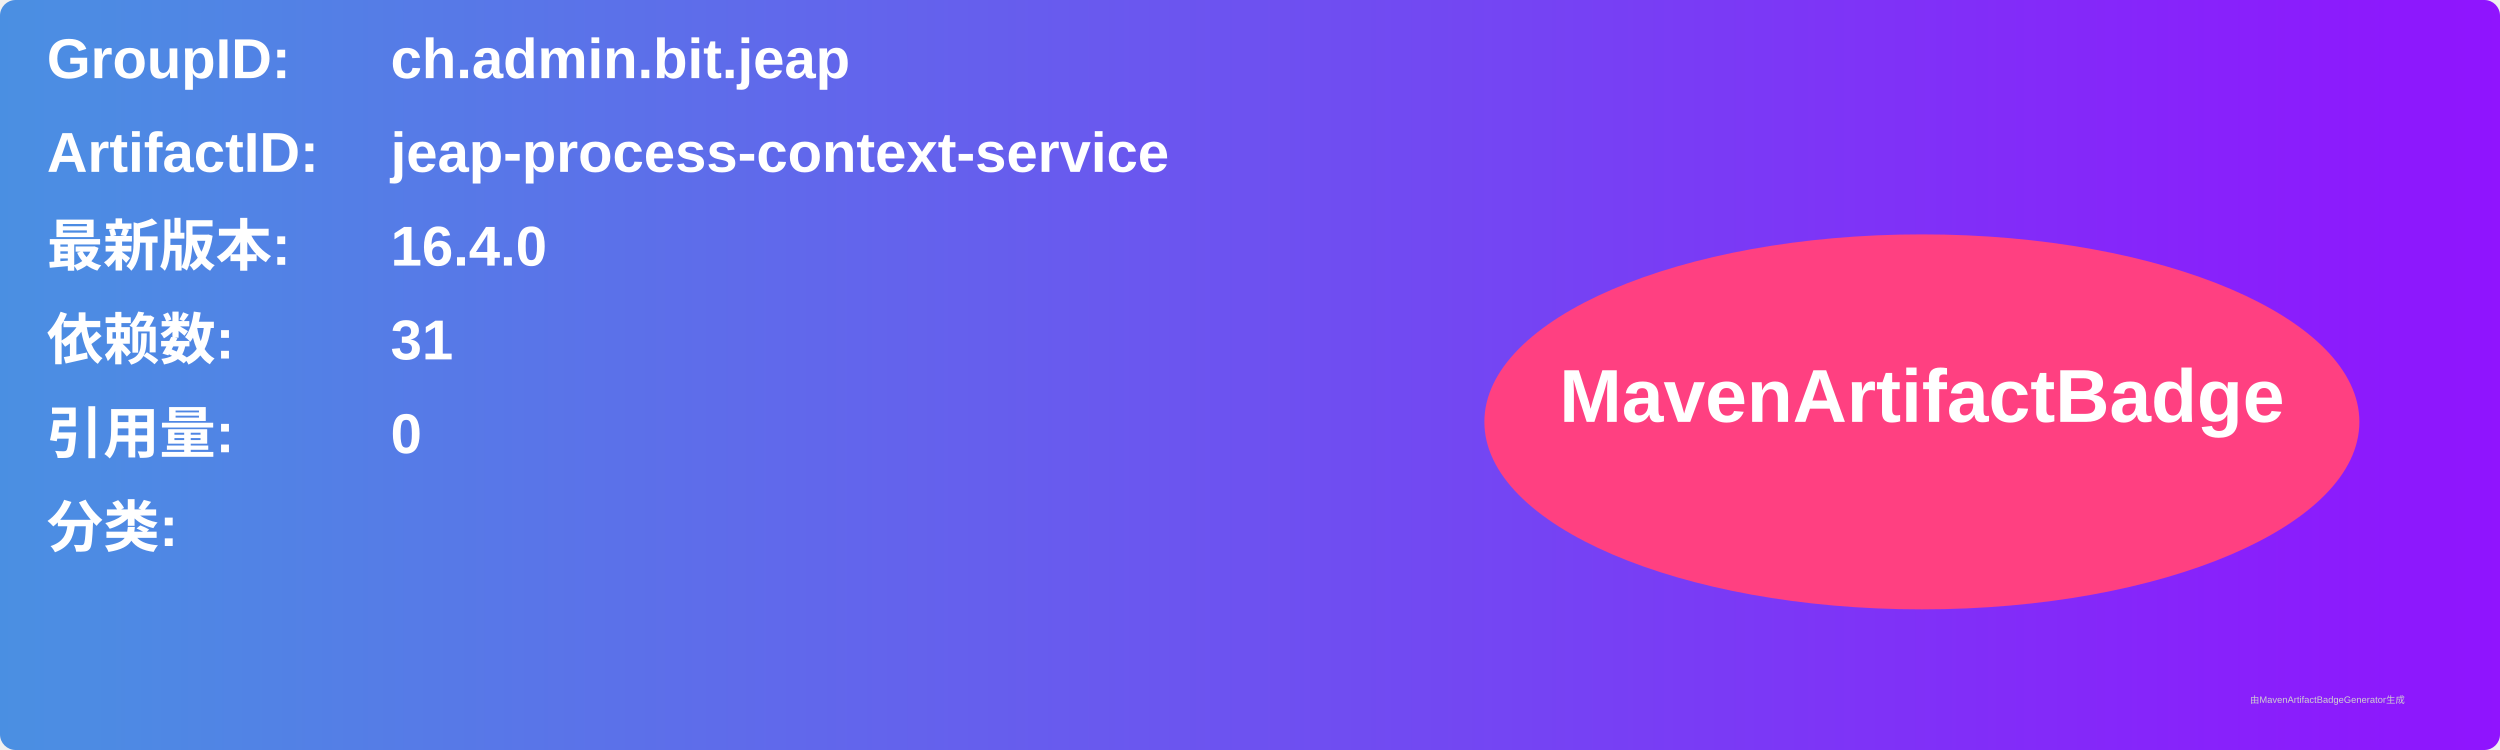
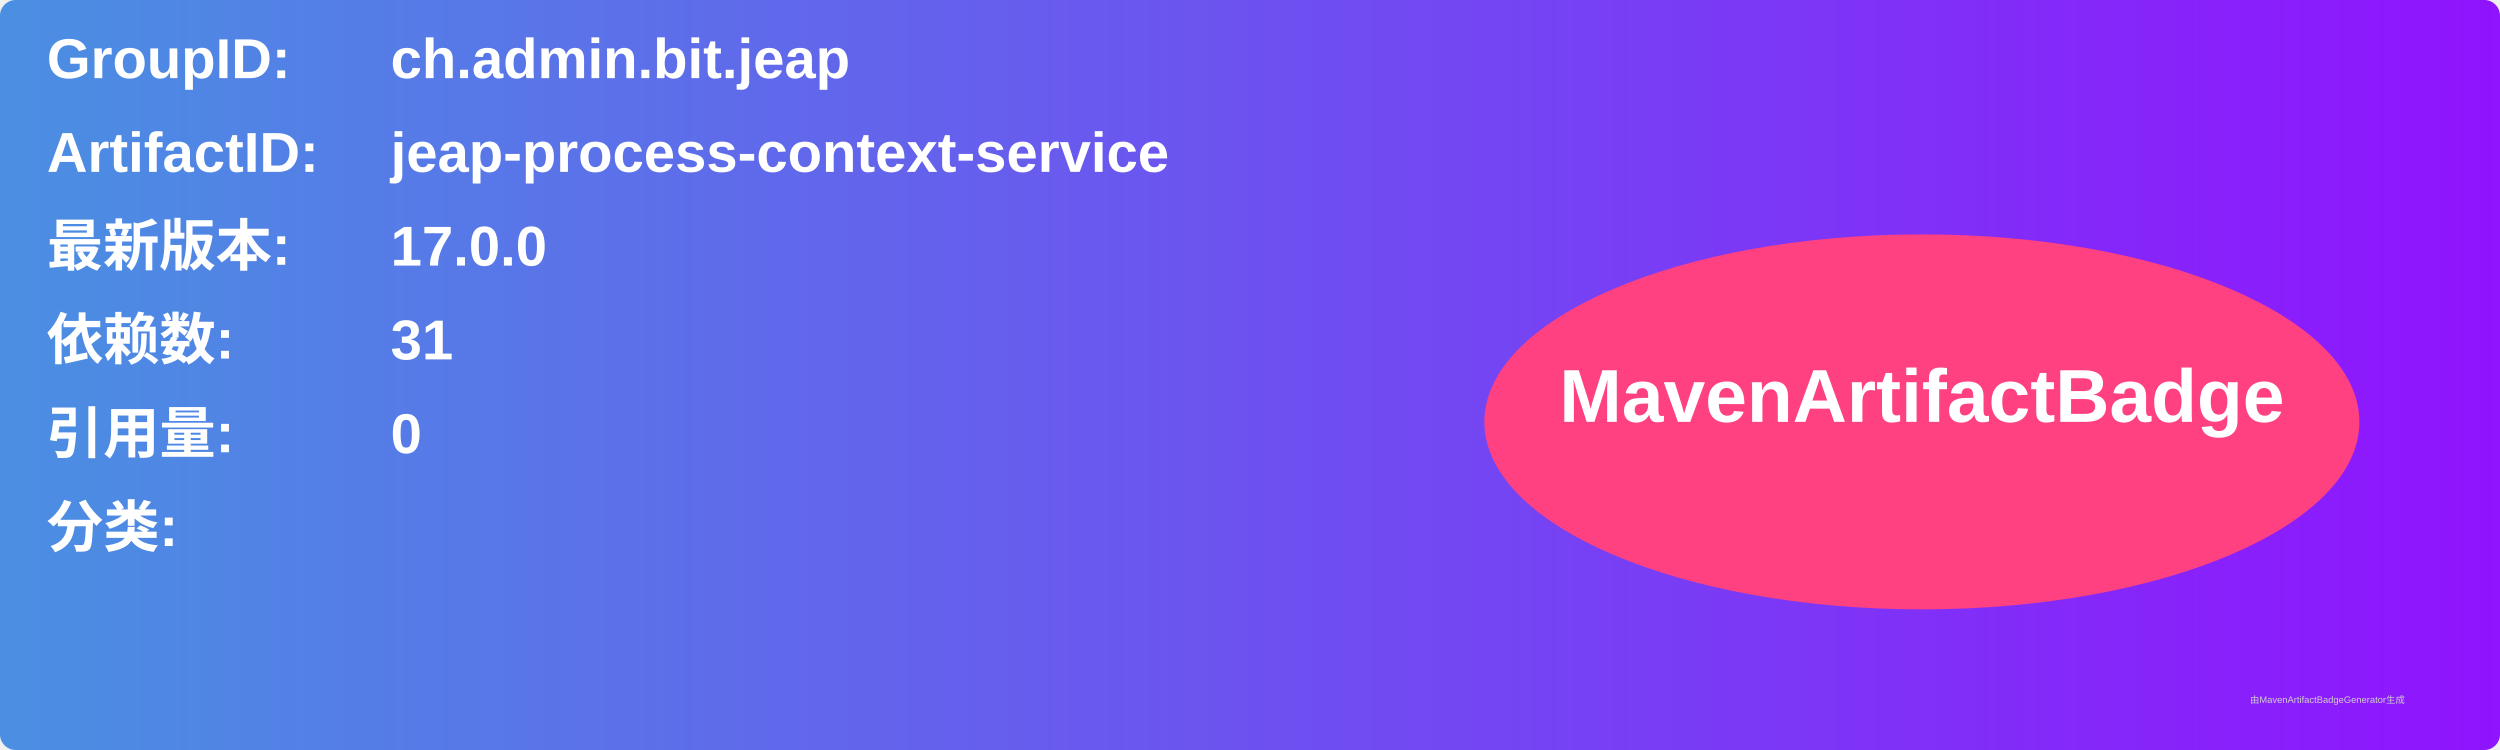
<svg xmlns="http://www.w3.org/2000/svg" width="800" height="240" viewBox="0 0 800 240">
  <linearGradient id="grad" x1="0%" y1="0%" x2="100%" y2="0%">
    <stop offset="0%" stop-color="#4a90e2" />
    <stop offset="100%" stop-color="#9013fe" />
  </linearGradient>
  <rect width="100%" height="100%" rx="5" ry="5" fill="url(#grad)" />
  <g transform="translate(15, 15)">
    <text x="0" y="10" font-family="Arial" font-size="18" fill="white" font-weight="bold" width="260">GroupID:</text>
    <text x="110" y="10" font-family="Arial" font-size="18" fill="white" font-weight="bold" width="460">ch.admin.bit.jeap</text>
    <text x="0" y="40" font-family="Arial" font-size="18" fill="white" font-weight="bold" width="260">ArtifactID:</text>
    <text x="110" y="40" font-family="Arial" font-size="18" fill="white" font-weight="bold" width="460">jeap-process-context-service</text>
    <text x="0" y="70" font-family="Arial" font-size="18" fill="white" font-weight="bold">最新版本:</text>
    <text x="110" y="70" font-family="Arial" font-size="18" fill="white" font-weight="bold">
-       <tspan font-weight="bold">16.4.0</tspan>
+       <tspan font-weight="bold">17.0.0</tspan>
    </text>
    <text x="0" y="100" font-family="Arial" font-size="18" fill="white" font-weight="bold">依赖数: </text>
    <text x="110" y="100" font-family="Arial" font-size="18" fill="white">
      <tspan font-weight="bold">31</tspan>
    </text>
    <text x="0" y="130" font-family="Arial" font-size="18" fill="white" font-weight="bold">引用量: </text>
    <text x="110" y="130" font-family="Arial" font-size="18" fill="white">
      <tspan font-weight="bold">0</tspan>
    </text>
    <text x="0" y="160" font-family="Arial" font-size="18" fill="white" font-weight="bold">分类:</text>
    <text x="10" y="190" font-family="Arial" font-size="10" fill="white">
      <tspan font-weight="bold" />
    </text>
    <ellipse cx="600" cy="120" rx="140" ry="60" fill="#ff4081" />
    <text x="600" y="120" text-anchor="middle" font-family="Arial" font-size="24" fill="white" font-weight="bold">MavenArtifactBadge</text>
  </g>
  <text x="720" y="225" font-family="Arial" font-size="3" fill="#d0d0d0">由MavenArtifactBadgeGenerator生成</text>
</svg>
